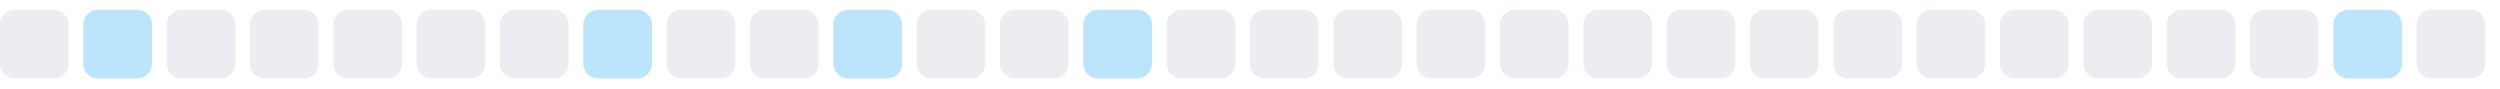
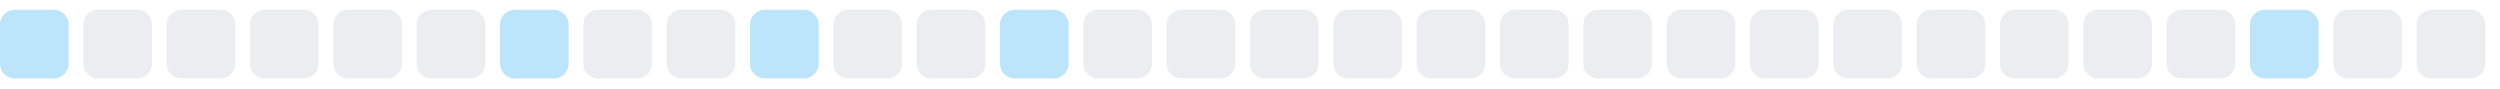
<svg xmlns="http://www.w3.org/2000/svg" width="255" height="9">
  <style>
        .level0 { fill: #ebedf0; }
        .level1 { fill: #bce4fa; }
        .level2 { fill: #75c7f7; }
        .level3 { fill: #30a9f2; }
        .level4 { fill: #008ee6; }
        @media (prefers-color-scheme: dark) {
          .level0 { fill: #161b22; }
          .level1 { fill: #0b3b5c; }
          .level2 { fill: #0a6299; }
          .level3 { fill: #008ee6; }
          .level4 { fill: #5bc4ff; }
        }
      </style>
-   <rect x="0.0" y="1" width="7" height="7" rx="1.5" ry="1.5" class="level0" />
-   <rect x="8.5" y="1" width="7" height="7" rx="1.5" ry="1.5" class="level1" />
+   <rect x="0.0" y="1" width="7" height="7" rx="1.5" ry="1.5" class="level1" />
+   <rect x="8.5" y="1" width="7" height="7" rx="1.5" ry="1.5" class="level0" />
  <rect x="17.0" y="1" width="7" height="7" rx="1.5" ry="1.5" class="level0" />
  <rect x="25.5" y="1" width="7" height="7" rx="1.5" ry="1.5" class="level0" />
  <rect x="34.0" y="1" width="7" height="7" rx="1.5" ry="1.5" class="level0" />
  <rect x="42.5" y="1" width="7" height="7" rx="1.5" ry="1.5" class="level0" />
-   <rect x="51.0" y="1" width="7" height="7" rx="1.5" ry="1.5" class="level0" />
-   <rect x="59.5" y="1" width="7" height="7" rx="1.5" ry="1.5" class="level1" />
+   <rect x="51.0" y="1" width="7" height="7" rx="1.5" ry="1.5" class="level1" />
+   <rect x="59.5" y="1" width="7" height="7" rx="1.5" ry="1.5" class="level0" />
  <rect x="68.0" y="1" width="7" height="7" rx="1.5" ry="1.5" class="level0" />
-   <rect x="76.5" y="1" width="7" height="7" rx="1.5" ry="1.5" class="level0" />
-   <rect x="85.0" y="1" width="7" height="7" rx="1.5" ry="1.5" class="level1" />
+   <rect x="76.5" y="1" width="7" height="7" rx="1.5" ry="1.5" class="level1" />
+   <rect x="85.0" y="1" width="7" height="7" rx="1.5" ry="1.5" class="level0" />
  <rect x="93.5" y="1" width="7" height="7" rx="1.5" ry="1.5" class="level0" />
-   <rect x="102.0" y="1" width="7" height="7" rx="1.5" ry="1.5" class="level0" />
-   <rect x="110.5" y="1" width="7" height="7" rx="1.5" ry="1.5" class="level1" />
+   <rect x="102.0" y="1" width="7" height="7" rx="1.5" ry="1.5" class="level1" />
+   <rect x="110.5" y="1" width="7" height="7" rx="1.5" ry="1.5" class="level0" />
  <rect x="119.0" y="1" width="7" height="7" rx="1.5" ry="1.5" class="level0" />
  <rect x="127.5" y="1" width="7" height="7" rx="1.5" ry="1.5" class="level0" />
  <rect x="136.0" y="1" width="7" height="7" rx="1.5" ry="1.5" class="level0" />
  <rect x="144.5" y="1" width="7" height="7" rx="1.5" ry="1.5" class="level0" />
  <rect x="153.0" y="1" width="7" height="7" rx="1.5" ry="1.5" class="level0" />
  <rect x="161.5" y="1" width="7" height="7" rx="1.5" ry="1.5" class="level0" />
  <rect x="170.0" y="1" width="7" height="7" rx="1.5" ry="1.5" class="level0" />
  <rect x="178.5" y="1" width="7" height="7" rx="1.5" ry="1.5" class="level0" />
  <rect x="187.0" y="1" width="7" height="7" rx="1.5" ry="1.5" class="level0" />
  <rect x="195.5" y="1" width="7" height="7" rx="1.5" ry="1.5" class="level0" />
  <rect x="204.0" y="1" width="7" height="7" rx="1.5" ry="1.5" class="level0" />
  <rect x="212.5" y="1" width="7" height="7" rx="1.5" ry="1.5" class="level0" />
  <rect x="221.0" y="1" width="7" height="7" rx="1.5" ry="1.5" class="level0" />
-   <rect x="229.5" y="1" width="7" height="7" rx="1.5" ry="1.5" class="level0" />
-   <rect x="238.0" y="1" width="7" height="7" rx="1.5" ry="1.5" class="level1" />
+   <rect x="229.5" y="1" width="7" height="7" rx="1.5" ry="1.5" class="level1" />
+   <rect x="238.0" y="1" width="7" height="7" rx="1.5" ry="1.5" class="level0" />
  <rect x="246.5" y="1" width="7" height="7" rx="1.5" ry="1.5" class="level0" />
</svg>
